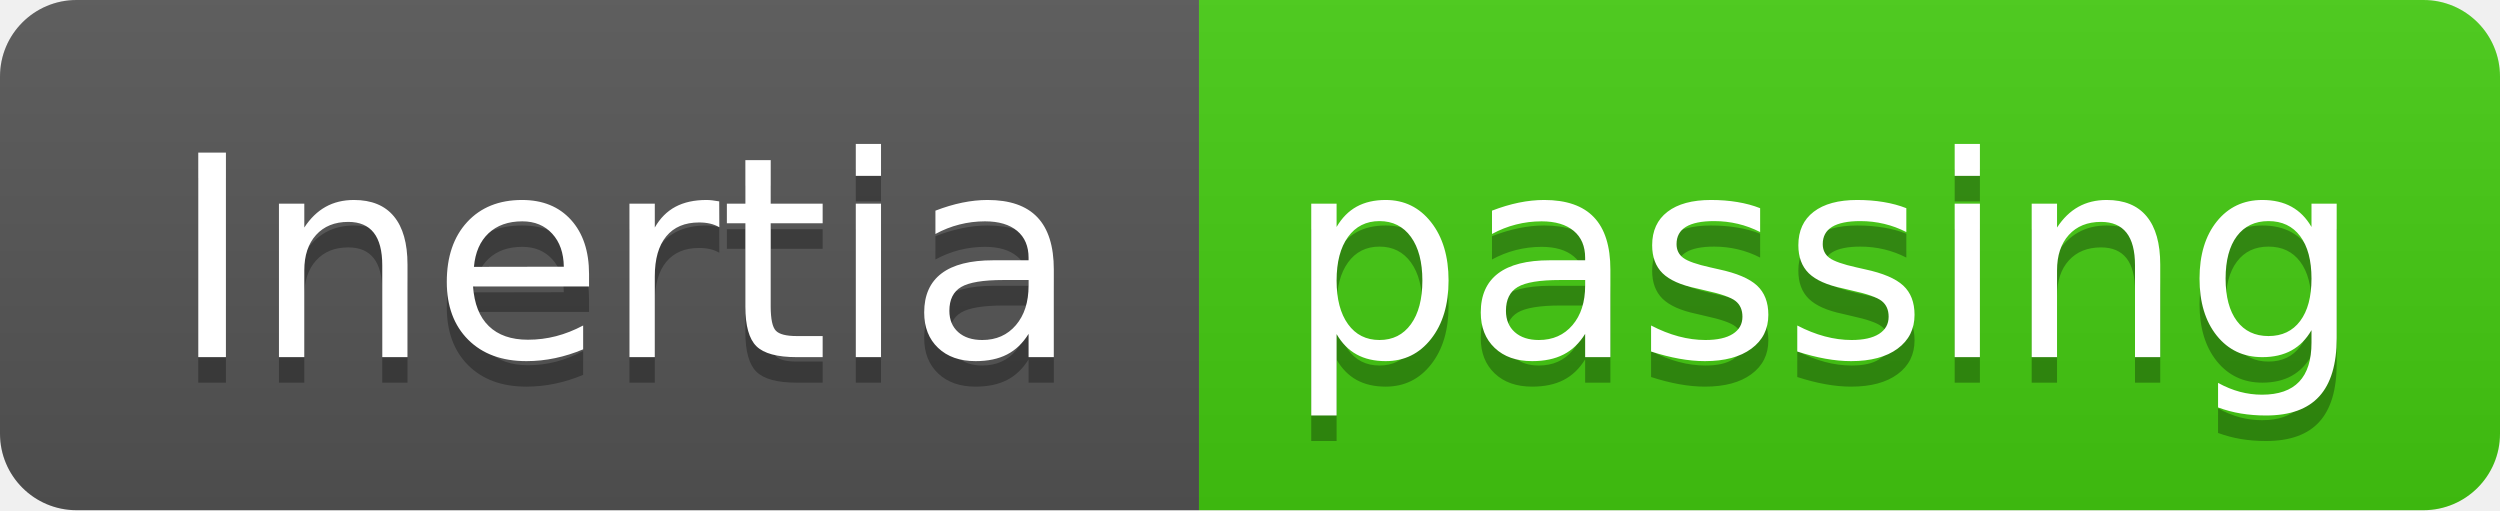
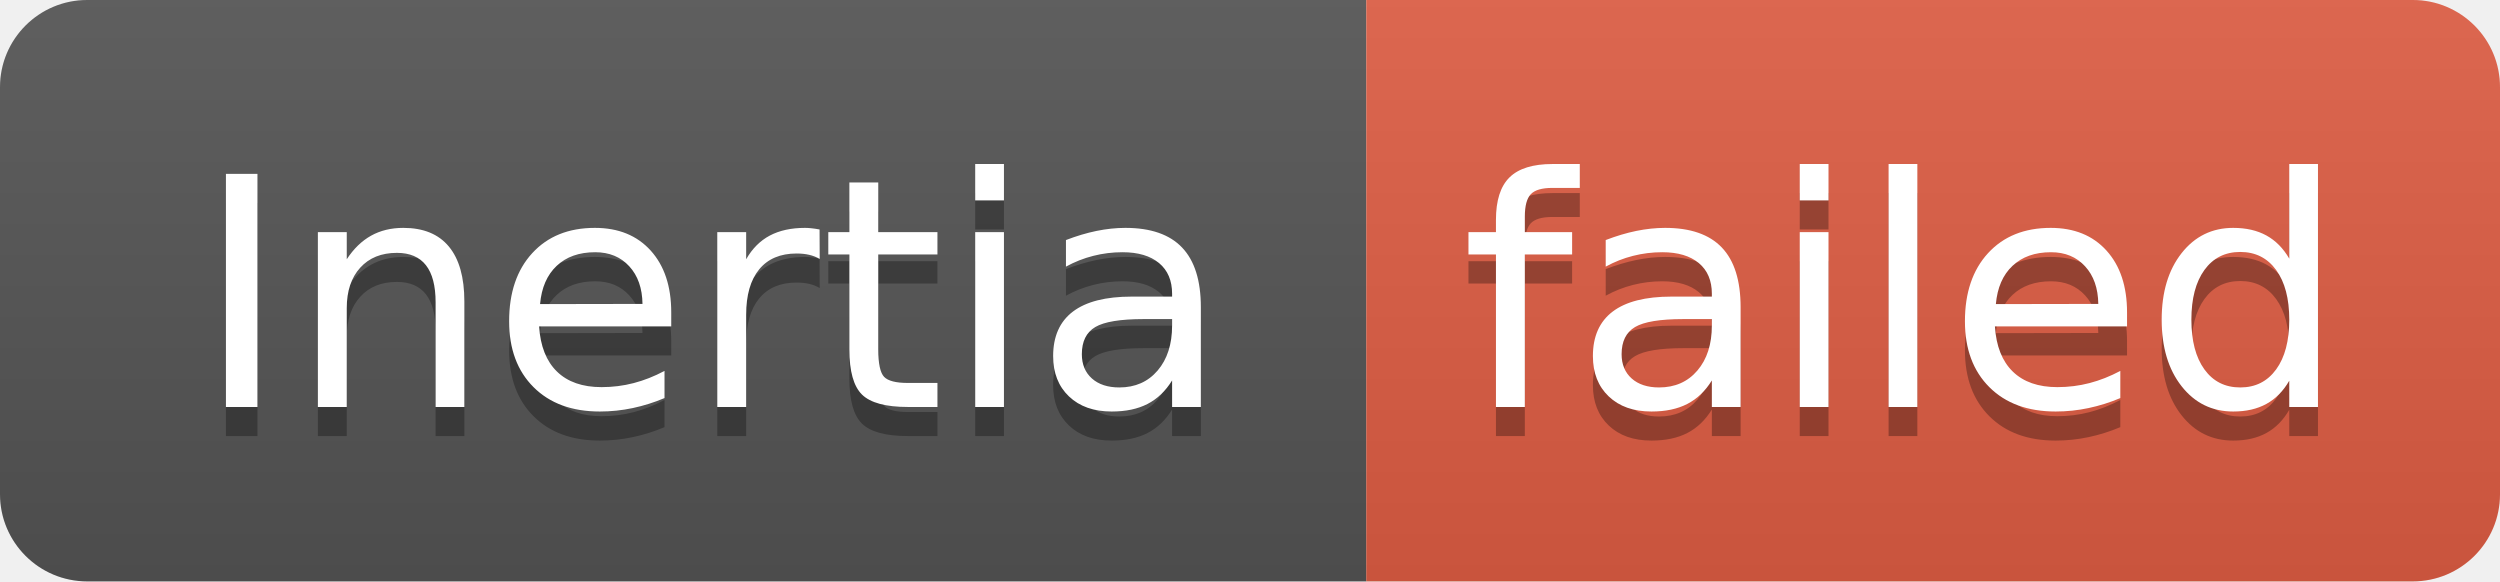
- <svg xmlns="http://www.w3.org/2000/svg" width="98" height="20" role="img" aria-label="Inertia: passing">
+ <svg xmlns="http://www.w3.org/2000/svg" width="86" height="20" role="img" aria-label="Inertia: failed">
  <linearGradient id="s" x2="0" y2="100%">
    <stop offset="0" stop-color="#bbb" stop-opacity=".1" />
    <stop offset="1" stop-opacity=".1" />
  </linearGradient>
  <clipPath id="r">
-     <rect width="98" height="20" rx="3" fill="#fff" />
+     <rect width="86" height="20" rx="3" fill="#fff" />
  </clipPath>
  <g clip-path="url(#r)">
    <rect width="47" height="20" fill="#555" />
-     <rect x="47" width="51" height="20" fill="#4c1" />
-     <rect width="98" height="20" fill="url(#s)" />
+     <rect x="47" width="39" height="20" fill="#e05d44" />
+     <rect width="86" height="20" fill="url(#s)" />
  </g>
  <g fill="#fff" text-anchor="middle" font-family="Verdana,Geneva,DejaVu Sans,sans-serif" text-rendering="geometricPrecision" font-size="110">
    <text aria-hidden="true" x="245" y="150" fill="#010101" fill-opacity=".3" transform="scale(.1)" textLength="370">Inertia</text>
    <text x="245" y="140" transform="scale(.1)" fill="#fff" textLength="370">Inertia</text>
-     <text aria-hidden="true" x="715" y="150" fill="#010101" fill-opacity=".3" transform="scale(.1)" textLength="410">passing</text>
-     <text x="715" y="140" transform="scale(.1)" fill="#fff" textLength="410">passing</text>
+     <text aria-hidden="true" x="655" y="150" fill="#010101" fill-opacity=".3" transform="scale(.1)" textLength="290">failed</text>
+     <text x="655" y="140" transform="scale(.1)" fill="#fff" textLength="290">failed</text>
  </g>
</svg>
